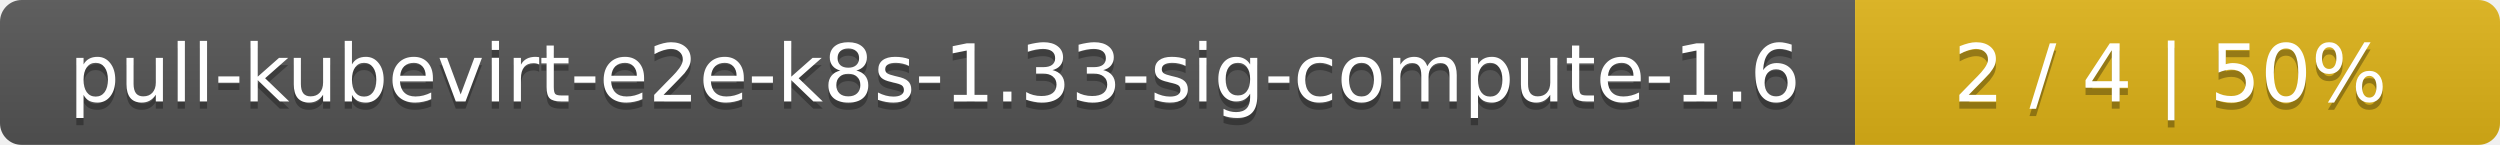
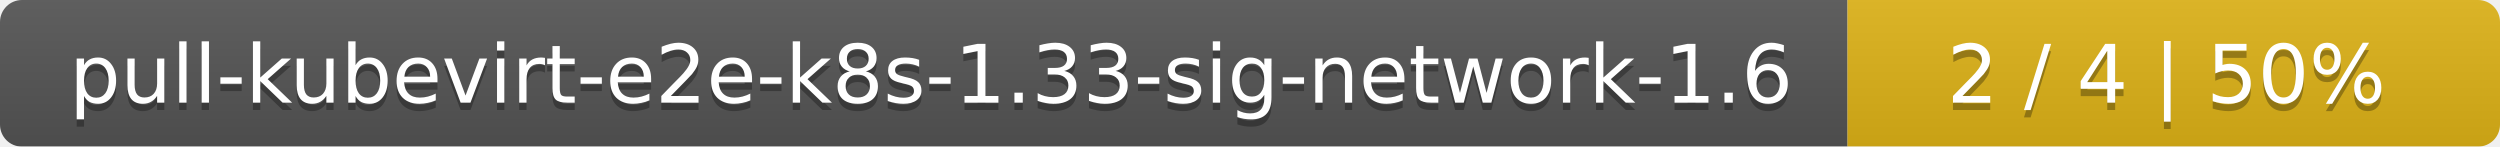
- <svg xmlns="http://www.w3.org/2000/svg" width="345" height="20">
+ <svg xmlns="http://www.w3.org/2000/svg" width="341" height="20">
  <linearGradient id="smooth" x2="0" y2="100%">
    <stop offset="0" stop-color="#bbb" stop-opacity=".1" />
    <stop offset="1" stop-opacity=".1" />
  </linearGradient>
  <mask id="round">
-     <rect width="345" height="20" rx="3" fill="#fff" />
+     <rect width="341" height="20" rx="3" fill="#fff" />
  </mask>
  <g mask="url(#round)">
-     <rect width="256" height="20" fill="#555" />
-     <rect x="256" width="89" height="20" fill="#dfb317" />
-     <rect width="345" height="20" fill="url(#smooth)" />
+     <rect width="252" height="20" fill="#555" />
+     <rect x="252" width="89" height="20" fill="#dfb317" />
+     <rect width="341" height="20" fill="url(#smooth)" />
  </g>
  <g fill="#fff" text-anchor="middle" font-family="DejaVu Sans,Verdana,Geneva,sans-serif" font-size="11">
-     <text x="129" y="15" fill="#010101" fill-opacity=".3">pull-kubevirt-e2e-k8s-1.33-sig-compute-1.6</text>
-     <text x="129" y="14">pull-kubevirt-e2e-k8s-1.33-sig-compute-1.6</text>
-     <text x="299.5" y="15" fill="#010101" fill-opacity=".3">2 / 4    |    50%</text>
-     <text x="299.5" y="14">2 / 4    |    50%</text>
+     <text x="127" y="15" fill="#010101" fill-opacity=".3">pull-kubevirt-e2e-k8s-1.33-sig-network-1.6</text>
+     <text x="127" y="14">pull-kubevirt-e2e-k8s-1.33-sig-network-1.6</text>
+     <text x="295.5" y="15" fill="#010101" fill-opacity=".3">2 / 4    |    50%</text>
+     <text x="295.5" y="14">2 / 4    |    50%</text>
  </g>
</svg>
